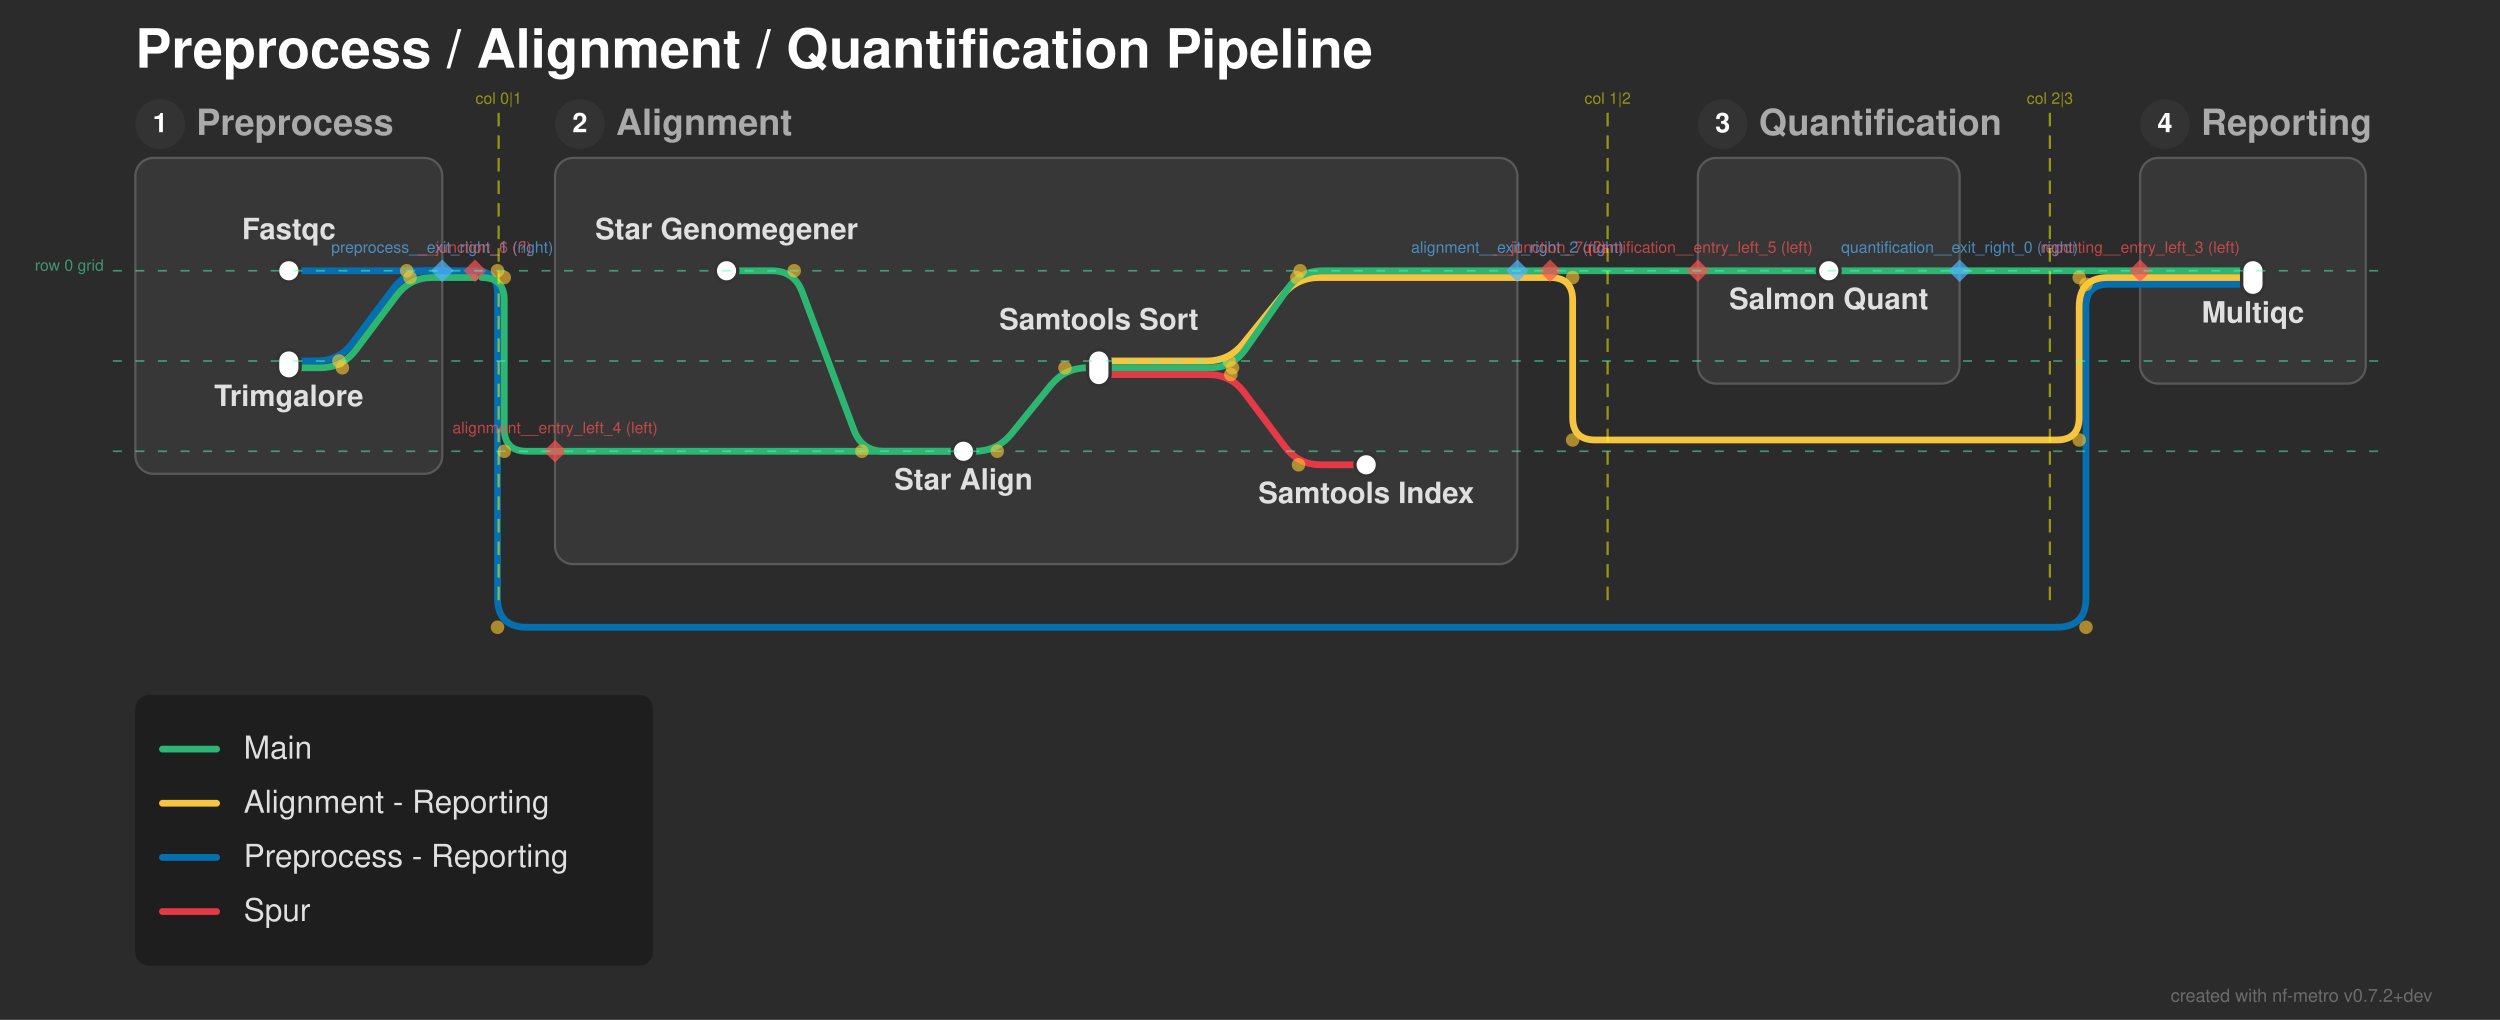
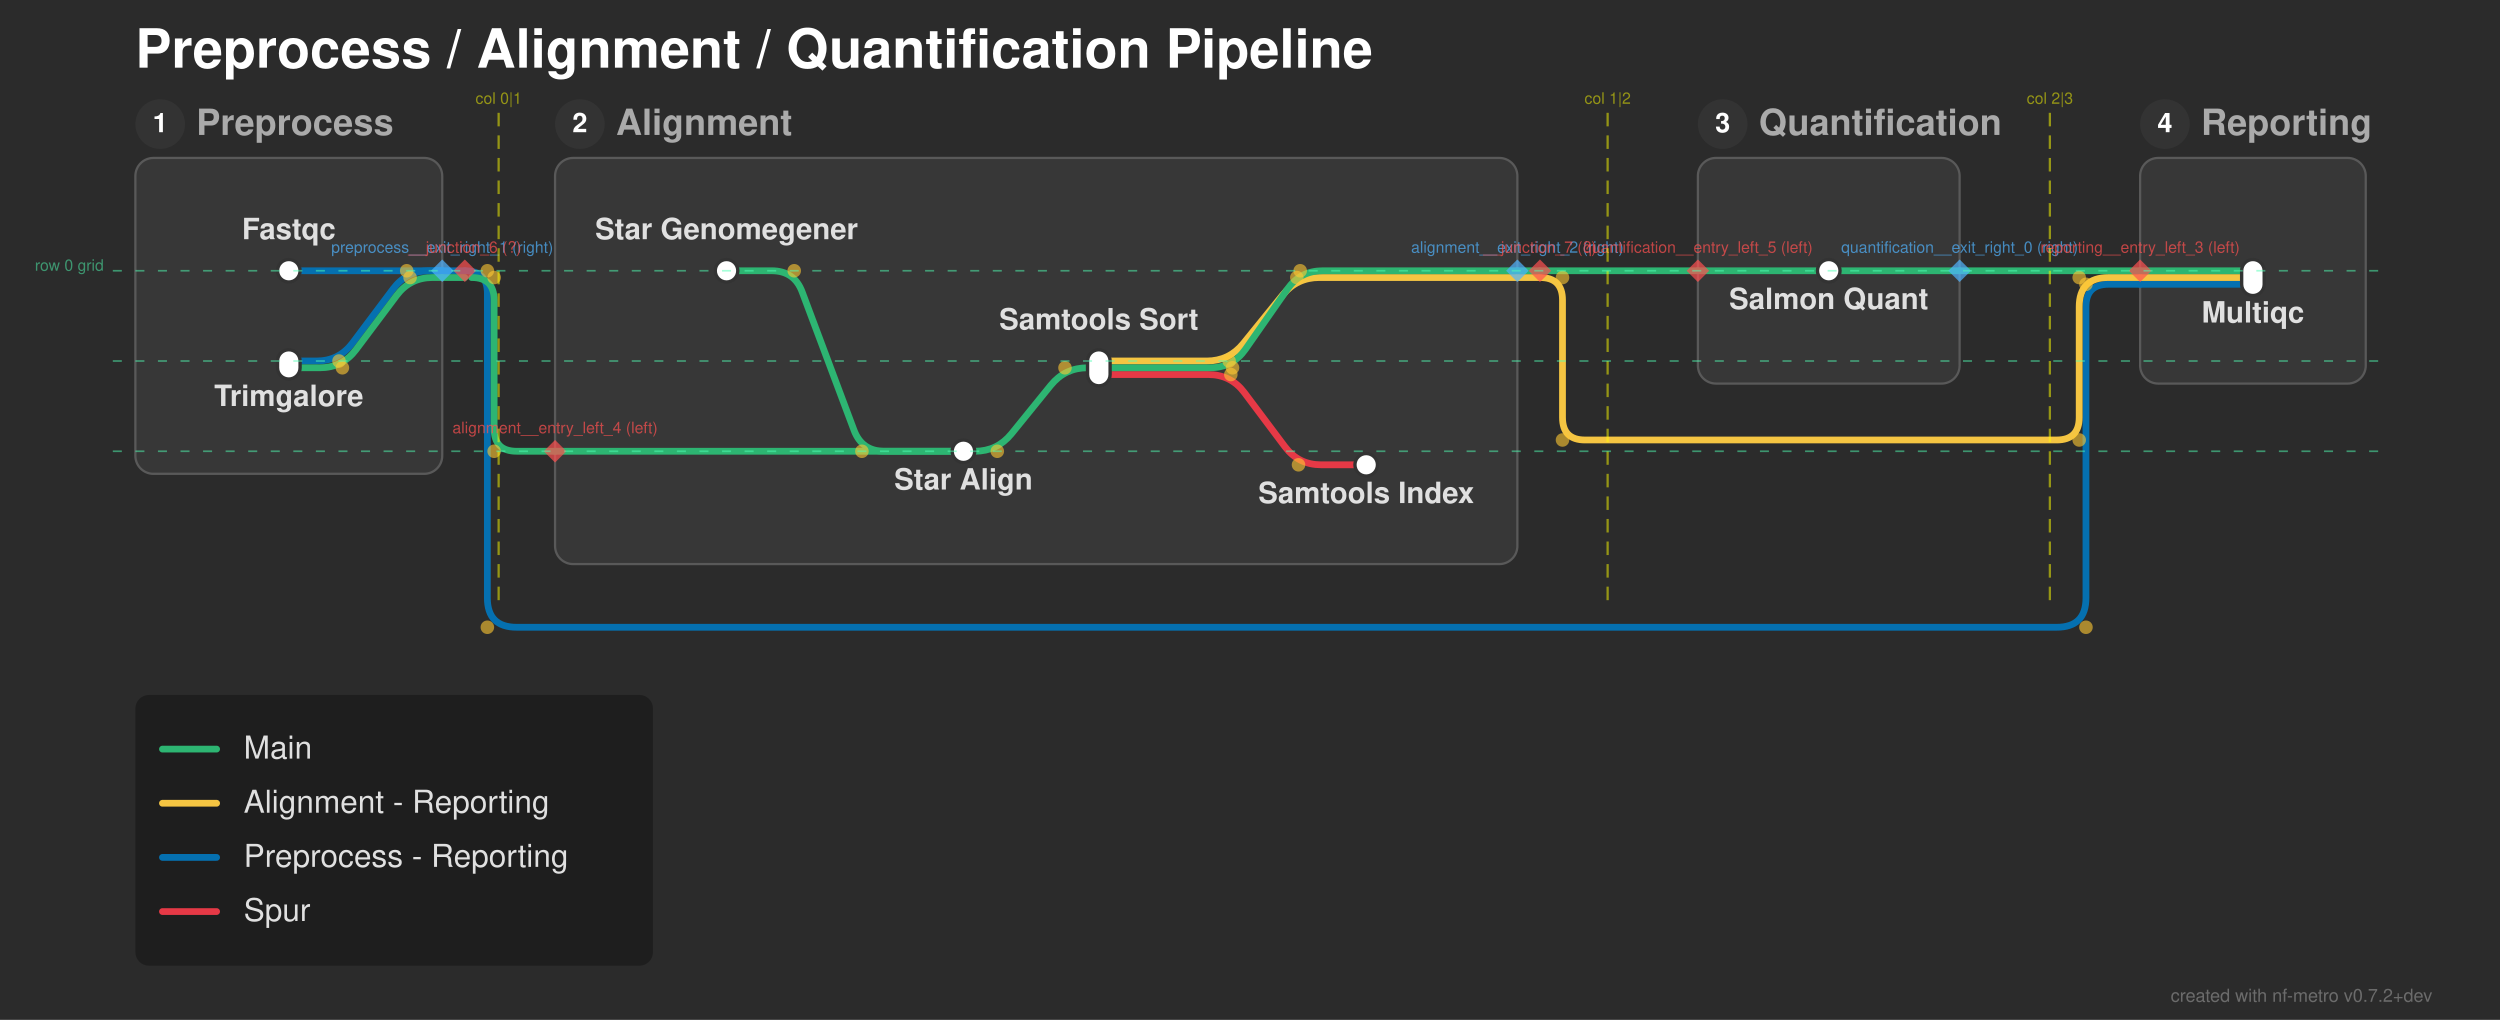
<svg xmlns="http://www.w3.org/2000/svg" width="1108" height="452" viewBox="0 0 1108 452">
  <defs>
</defs>
  <rect x="0" y="0" width="1108" height="452" fill="#2b2b2b" />
  <text x="60.0" y="30.0" font-size="24.0" fill="#ffffff" font-family="'Helvetica Neue', Helvetica, Arial, sans-serif" font-weight="bold" class="nf-metro-title">Preprocess / Alignment / Quantification Pipeline</text>
  <rect x="60.0" y="70.0" width="136.0" height="140.0" rx="8" ry="8" fill="#373737" stroke="#595959" stroke-width="1.0" class="nf-metro-section-box" data-section-id="preprocess" data-section-lines="main,preprocess_reporting" />
  <circle cx="71.0" cy="55.0" r="11" fill="#333333" class="nf-metro-section-num-circle" data-section-id="preprocess" />
  <text x="71.0" y="55.0" font-size="12" fill="#ffffff" font-family="'Helvetica Neue', Helvetica, Arial, sans-serif" font-weight="bold" text-anchor="middle" dy="0.3em" data-section-id="preprocess">1</text>
  <text x="87.0" y="55.0" font-size="16.0" fill="#aaaaaa" font-family="'Helvetica Neue', Helvetica, Arial, sans-serif" font-weight="bold" dy="0.3em" class="nf-metro-section-label" data-section-id="preprocess">Preprocess</text>
  <rect x="246.0" y="70.0" width="426.5" height="180.0" rx="8" ry="8" fill="#373737" stroke="#595959" stroke-width="1.0" class="nf-metro-section-box" data-section-id="alignment" data-section-lines="alignment_reporting,main,spur" />
  <circle cx="257.0" cy="55.0" r="11" fill="#333333" class="nf-metro-section-num-circle" data-section-id="alignment" />
  <text x="257.0" y="55.0" font-size="12" fill="#ffffff" font-family="'Helvetica Neue', Helvetica, Arial, sans-serif" font-weight="bold" text-anchor="middle" dy="0.3em" data-section-id="alignment">2</text>
  <text x="273.0" y="55.0" font-size="16.0" fill="#aaaaaa" font-family="'Helvetica Neue', Helvetica, Arial, sans-serif" font-weight="bold" dy="0.3em" class="nf-metro-section-label" data-section-id="alignment">Alignment</text>
  <rect x="752.5" y="70.0" width="116.0" height="100.0" rx="8" ry="8" fill="#373737" stroke="#595959" stroke-width="1.0" class="nf-metro-section-box" data-section-id="quantification" data-section-lines="main" />
  <circle cx="763.5" cy="55.0" r="11" fill="#333333" class="nf-metro-section-num-circle" data-section-id="quantification" />
  <text x="763.5" y="55.0" font-size="12" fill="#ffffff" font-family="'Helvetica Neue', Helvetica, Arial, sans-serif" font-weight="bold" text-anchor="middle" dy="0.3em" data-section-id="quantification">3</text>
  <text x="779.5" y="55.0" font-size="16.0" fill="#aaaaaa" font-family="'Helvetica Neue', Helvetica, Arial, sans-serif" font-weight="bold" dy="0.3em" class="nf-metro-section-label" data-section-id="quantification">Quantification</text>
  <rect x="948.5" y="70.0" width="100.0" height="100.0" rx="8" ry="8" fill="#373737" stroke="#595959" stroke-width="1.0" class="nf-metro-section-box" data-section-id="reporting" data-section-lines="alignment_reporting,main,preprocess_reporting" />
  <circle cx="959.5" cy="55.0" r="11" fill="#333333" class="nf-metro-section-num-circle" data-section-id="reporting" />
  <text x="959.5" y="55.0" font-size="12" fill="#ffffff" font-family="'Helvetica Neue', Helvetica, Arial, sans-serif" font-weight="bold" text-anchor="middle" dy="0.3em" data-section-id="reporting">4</text>
  <text x="975.5" y="55.0" font-size="16.0" fill="#aaaaaa" font-family="'Helvetica Neue', Helvetica, Arial, sans-serif" font-weight="bold" dy="0.3em" class="nf-metro-section-label" data-section-id="reporting">Reporting</text>
  <path d="M487.0,166.0 L535.5,166.0 Q545.5,166.0,551.5,174.0 L569.5,198.0 Q575.5,206.0,585.5,206.0 L605.5,206.0" stroke="#e63946" stroke-width="3.0" fill="none" stroke-linecap="round" stroke-linejoin="round" class="metro-line-spur" data-line-id="spur" />
  <path d="M128.0,120.0 L196.0,120.0" stroke="#0570b0" stroke-width="3.0" stroke-linecap="round" class="metro-line-preprocess_reporting" data-line-id="preprocess_reporting" />
  <path d="M948.5,126.0 L998.5,126.0" stroke="#0570b0" stroke-width="3.0" stroke-linecap="round" class="metro-line-preprocess_reporting" data-line-id="preprocess_reporting" />
  <path d="M128.0,160.0 L140.25,160.0 Q150.25,160.0,156.25,152.0 L174.25,128.0 Q180.25,120.0,190.25,120.0 L196.0,120.0" stroke="#0570b0" stroke-width="3.0" fill="none" stroke-linecap="round" stroke-linejoin="round" class="metro-line-preprocess_reporting" data-line-id="preprocess_reporting" />
-   <path d="M196.0,120.0 L210.5,120.0" stroke="#0570b0" stroke-width="3.0" stroke-linecap="round" class="metro-line-preprocess_reporting" data-line-id="preprocess_reporting" />
-   <path d="M210.5,120.0 L210.5,120.0 Q220.5,120.0,220.5,130.0 L220.5,265.0 Q220.5,278.0,233.5,278.0 L911.5,278.0 Q924.5,278.0,924.5,265.0 L924.5,136.0 Q924.5,126.0,934.5,126.0 L948.5,126.0" stroke="#0570b0" stroke-width="3.0" fill="none" stroke-linecap="round" stroke-linejoin="round" class="metro-line-preprocess_reporting" data-line-id="preprocess_reporting" />
+   <path d="M196.0,120.0 L206.0,120.0" stroke="#0570b0" stroke-width="3.0" stroke-linecap="round" class="metro-line-preprocess_reporting" data-line-id="preprocess_reporting" />
+   <path d="M206.0,120.0 L206.0,120.0 Q216.0,120.0,216.0,130.0 L216.0,265.0 Q216.0,278.0,229.0,278.0 L911.5,278.0 Q924.5,278.0,924.5,265.0 L924.5,136.0 Q924.5,126.0,934.5,126.0 L948.5,126.0" stroke="#0570b0" stroke-width="3.0" fill="none" stroke-linecap="round" stroke-linejoin="round" class="metro-line-preprocess_reporting" data-line-id="preprocess_reporting" />
  <path d="M487.0,160.0 L534.75,160.0 Q544.75,160.0,551.048,152.232 L568.452,130.768 Q574.75,123.0,584.75,123.0 L672.5,123.0" stroke="#f5c542" stroke-width="3.0" fill="none" stroke-linecap="round" stroke-linejoin="round" class="metro-line-alignment_reporting" data-line-id="alignment_reporting" />
  <path d="M948.5,123.0 L998.5,123.0" stroke="#f5c542" stroke-width="3.0" stroke-linecap="round" class="metro-line-alignment_reporting" data-line-id="alignment_reporting" />
-   <path d="M672.5,123.0 L687.0,123.0" stroke="#f5c542" stroke-width="3.0" stroke-linecap="round" class="metro-line-alignment_reporting" data-line-id="alignment_reporting" />
-   <path d="M687.0,123.0 L687.0,123.0 Q697.0,123.0,697.0,133.0 L697.0,185.0 Q697.0,195.0,707.0,195.0 L911.5,195.0 Q921.5,195.0,921.5,185.0 L921.5,136.0 Q921.5,123.0,934.5,123.0 L948.5,123.0" stroke="#f5c542" stroke-width="3.0" fill="none" stroke-linecap="round" stroke-linejoin="round" class="metro-line-alignment_reporting" data-line-id="alignment_reporting" />
+   <path d="M672.5,123.0 L682.5,123.0" stroke="#f5c542" stroke-width="3.0" stroke-linecap="round" class="metro-line-alignment_reporting" data-line-id="alignment_reporting" />
+   <path d="M682.5,123.0 L682.5,123.0 Q692.5,123.0,692.5,133.0 L692.5,185.0 Q692.5,195.0,702.5,195.0 L911.5,195.0 Q921.5,195.0,921.5,185.0 L921.5,136.0 Q921.5,123.0,934.5,123.0 L948.5,123.0" stroke="#f5c542" stroke-width="3.0" fill="none" stroke-linecap="round" stroke-linejoin="round" class="metro-line-alignment_reporting" data-line-id="alignment_reporting" />
  <path d="M322.0,120.0 L342.0,120.0 Q352.0,120.0,355.511,129.363 L378.489,190.637 Q382.0,200.0,392.0,200.0 L427.0,200.0" stroke="#2db572" stroke-width="3.0" fill="none" stroke-linecap="round" stroke-linejoin="round" class="metro-line-main" data-line-id="main" />
  <path d="M427.0,200.0 L432.0,200.0 Q442.0,200.0,448.298,192.232 L465.702,170.768 Q472.0,163.0,482.0,163.0 L487.0,163.0" stroke="#2db572" stroke-width="3.0" fill="none" stroke-linecap="round" stroke-linejoin="round" class="metro-line-main" data-line-id="main" />
  <path d="M810.5,120.0 L868.5,120.0" stroke="#2db572" stroke-width="3.0" stroke-linecap="round" class="metro-line-main" data-line-id="main" />
  <path d="M948.5,120.0 L998.5,120.0" stroke="#2db572" stroke-width="3.0" stroke-linecap="round" class="metro-line-main" data-line-id="main" />
  <path d="M128.0,163.0 L141.75,163.0 Q151.75,163.0,157.75,155.0 L175.75,131.0 Q181.75,123.0,191.75,123.0 L196.0,123.0" stroke="#2db572" stroke-width="3.0" fill="none" stroke-linecap="round" stroke-linejoin="round" class="metro-line-main" data-line-id="main" />
  <path d="M246.0,200.0 L427.0,200.0" stroke="#2db572" stroke-width="3.0" stroke-linecap="round" class="metro-line-main" data-line-id="main" />
  <path d="M487.0,163.0 L536.25,163.0 Q546.25,163.0,551.972,154.799 L570.528,128.201 Q576.25,120.0,586.25,120.0 L672.5,120.0" stroke="#2db572" stroke-width="3.0" fill="none" stroke-linecap="round" stroke-linejoin="round" class="metro-line-main" data-line-id="main" />
  <path d="M752.5,120.0 L810.5,120.0" stroke="#2db572" stroke-width="3.0" stroke-linecap="round" class="metro-line-main" data-line-id="main" />
  <path d="M868.5,120.0 L948.5,120.0" stroke="#2db572" stroke-width="3.0" stroke-linecap="round" class="metro-line-main" data-line-id="main" />
-   <path d="M196.0,123.0 L210.5,123.0" stroke="#2db572" stroke-width="3.0" stroke-linecap="round" class="metro-line-main" data-line-id="main" />
-   <path d="M213.5,123.0 L213.5,123.0 Q223.5,123.0,223.5,133.0 L223.5,190.0 Q223.5,200.0,233.5,200.0 L246.0,200.0" stroke="#2db572" stroke-width="3.0" fill="none" stroke-linecap="round" stroke-linejoin="round" class="metro-line-main" data-line-id="main" />
-   <path d="M672.5,120.0 L687.0,120.0" stroke="#2db572" stroke-width="3.0" stroke-linecap="round" class="metro-line-main" data-line-id="main" />
-   <path d="M687.0,120.0 L752.5,120.0" stroke="#2db572" stroke-width="3.0" stroke-linecap="round" class="metro-line-main" data-line-id="main" />
+   <path d="M196.0,123.0 L206.0,123.0" stroke="#2db572" stroke-width="3.0" stroke-linecap="round" class="metro-line-main" data-line-id="main" />
+   <path d="M209.0,123.0 L209.0,123.0 Q219.0,123.0,219.0,133.0 L219.0,190.0 Q219.0,200.0,229.0,200.0 L246.0,200.0" stroke="#2db572" stroke-width="3.0" fill="none" stroke-linecap="round" stroke-linejoin="round" class="metro-line-main" data-line-id="main" />
+   <path d="M672.5,120.0 L682.5,120.0" stroke="#2db572" stroke-width="3.0" stroke-linecap="round" class="metro-line-main" data-line-id="main" />
+   <path d="M682.5,120.0 L752.5,120.0" stroke="#2db572" stroke-width="3.0" stroke-linecap="round" class="metro-line-main" data-line-id="main" />
  <rect x="123.0" y="115.0" width="10.0" height="10.0" rx="5.0" ry="5.0" fill="#ffffff" stroke="#333333" stroke-width="1.5" class="nf-metro-station" data-station-id="fastqc" data-station-lines="preprocess_reporting" data-station-label="Fastqc" data-section-id="preprocess" data-section-name="Preprocess" />
  <rect x="123.0" y="155.0" width="10.0" height="13.0" rx="5.0" ry="5.0" fill="#ffffff" stroke="#333333" stroke-width="1.5" class="nf-metro-station" data-station-id="trimgalore" data-station-lines="main,preprocess_reporting" data-station-label="Trimgalore" data-section-id="preprocess" data-section-name="Preprocess" />
  <rect x="317.0" y="115.0" width="10.0" height="10.0" rx="5.0" ry="5.0" fill="#ffffff" stroke="#333333" stroke-width="1.5" class="nf-metro-station" data-station-id="star_genomegenerate" data-station-lines="main" data-station-label="Star Genomegener" data-section-id="alignment" data-section-name="Alignment" />
  <rect x="422.0" y="195.0" width="10.0" height="10.0" rx="5.0" ry="5.0" fill="#ffffff" stroke="#333333" stroke-width="1.5" class="nf-metro-station" data-station-id="star_align" data-station-lines="main" data-station-label="Star Align" data-section-id="alignment" data-section-name="Alignment" />
  <rect x="482.0" y="155.0" width="10.0" height="16.0" rx="5.0" ry="5.0" fill="#ffffff" stroke="#333333" stroke-width="1.5" class="nf-metro-station" data-station-id="samtools_sort" data-station-lines="alignment_reporting,main,spur" data-station-label="Samtools Sort" data-section-id="alignment" data-section-name="Alignment" />
  <rect x="600.5" y="201.0" width="10.0" height="10.0" rx="5.0" ry="5.0" fill="#ffffff" stroke="#333333" stroke-width="1.5" class="nf-metro-station" data-station-id="samtools_index" data-station-lines="spur" data-station-label="Samtools Index" data-section-id="alignment" data-section-name="Alignment" />
  <rect x="805.5" y="115.0" width="10.0" height="10.0" rx="5.0" ry="5.0" fill="#ffffff" stroke="#333333" stroke-width="1.5" class="nf-metro-station" data-station-id="salmon_quant" data-station-lines="main" data-station-label="Salmon Quant" data-section-id="quantification" data-section-name="Quantification" />
  <rect x="993.5" y="115.0" width="10.0" height="16.0" rx="5.0" ry="5.0" fill="#ffffff" stroke="#333333" stroke-width="1.5" class="nf-metro-station" data-station-id="multiqc" data-station-lines="alignment_reporting,main,preprocess_reporting" data-station-label="Multiqc" data-section-id="reporting" data-section-name="Reporting" />
  <text x="322.0" y="106.0" font-size="13.0" fill="#e0e0e0" font-family="'Helvetica Neue', Helvetica, Arial, sans-serif" font-weight="bold" text-anchor="middle" dominant-baseline="auto" data-station-id="star_genomegenerate" class="nf-metro-station-label">Star Genomegener</text>
  <text x="128.0" y="106.0" font-size="13.0" fill="#e0e0e0" font-family="'Helvetica Neue', Helvetica, Arial, sans-serif" font-weight="bold" text-anchor="middle" dominant-baseline="auto" data-station-id="fastqc" class="nf-metro-station-label">Fastqc</text>
  <text x="810.5" y="131.0" font-size="13.0" fill="#e0e0e0" font-family="'Helvetica Neue', Helvetica, Arial, sans-serif" font-weight="bold" text-anchor="middle" dominant-baseline="hanging" data-station-id="salmon_quant" class="nf-metro-station-label">Salmon Quant</text>
  <text x="998.5" y="137.0" font-size="13.0" fill="#e0e0e0" font-family="'Helvetica Neue', Helvetica, Arial, sans-serif" font-weight="bold" text-anchor="middle" dominant-baseline="hanging" data-station-id="multiqc" class="nf-metro-station-label">Multiqc</text>
  <text x="128.0" y="174.0" font-size="13.0" fill="#e0e0e0" font-family="'Helvetica Neue', Helvetica, Arial, sans-serif" font-weight="bold" text-anchor="middle" dominant-baseline="hanging" data-station-id="trimgalore" class="nf-metro-station-label">Trimgalore</text>
  <text x="427.0" y="211.0" font-size="13.0" fill="#e0e0e0" font-family="'Helvetica Neue', Helvetica, Arial, sans-serif" font-weight="bold" text-anchor="middle" dominant-baseline="hanging" data-station-id="star_align" class="nf-metro-station-label">Star Align</text>
  <text x="487.0" y="146.0" font-size="13.0" fill="#e0e0e0" font-family="'Helvetica Neue', Helvetica, Arial, sans-serif" font-weight="bold" text-anchor="middle" dominant-baseline="auto" data-station-id="samtools_sort" class="nf-metro-station-label">Samtools Sort</text>
  <text x="605.5" y="217.0" font-size="13.0" fill="#e0e0e0" font-family="'Helvetica Neue', Helvetica, Arial, sans-serif" font-weight="bold" text-anchor="middle" dominant-baseline="hanging" data-station-id="samtools_index" class="nf-metro-station-label">Samtools Index</text>
  <circle cx="352.0" cy="120.0" r="3.0" fill="rgba(255, 200, 50, 0.6)" />
  <circle cx="382.0" cy="200.0" r="3.0" fill="rgba(255, 200, 50, 0.6)" />
  <circle cx="442.0" cy="200.0" r="3.0" fill="rgba(255, 200, 50, 0.6)" />
  <circle cx="472.0" cy="163.0" r="3.0" fill="rgba(255, 200, 50, 0.6)" />
  <circle cx="545.5" cy="166.0" r="3.0" fill="rgba(255, 200, 50, 0.6)" />
  <circle cx="575.5" cy="206.0" r="3.0" fill="rgba(255, 200, 50, 0.6)" />
  <circle cx="151.75" cy="163.0" r="3.0" fill="rgba(255, 200, 50, 0.6)" />
  <circle cx="181.75" cy="123.0" r="3.0" fill="rgba(255, 200, 50, 0.6)" />
  <circle cx="546.25" cy="163.0" r="3.0" fill="rgba(255, 200, 50, 0.6)" />
  <circle cx="576.25" cy="120.0" r="3.0" fill="rgba(255, 200, 50, 0.6)" />
  <circle cx="150.25" cy="160.0" r="3.0" fill="rgba(255, 200, 50, 0.6)" />
  <circle cx="180.25" cy="120.0" r="3.0" fill="rgba(255, 200, 50, 0.6)" />
  <circle cx="544.75" cy="160.0" r="3.0" fill="rgba(255, 200, 50, 0.6)" />
  <circle cx="574.75" cy="123.0" r="3.0" fill="rgba(255, 200, 50, 0.6)" />
-   <circle cx="223.5" cy="123.0" r="3.0" fill="rgba(255, 200, 50, 0.6)" />
-   <circle cx="223.5" cy="200.0" r="3.0" fill="rgba(255, 200, 50, 0.6)" />
-   <circle cx="220.5" cy="120.0" r="3.0" fill="rgba(255, 200, 50, 0.6)" />
-   <circle cx="220.5" cy="278.0" r="3.0" fill="rgba(255, 200, 50, 0.6)" />
+   <circle cx="219.0" cy="123.0" r="3.0" fill="rgba(255, 200, 50, 0.6)" />
+   <circle cx="219.0" cy="200.0" r="3.0" fill="rgba(255, 200, 50, 0.6)" />
+   <circle cx="216.0" cy="120.0" r="3.0" fill="rgba(255, 200, 50, 0.6)" />
+   <circle cx="216.0" cy="278.0" r="3.0" fill="rgba(255, 200, 50, 0.6)" />
  <circle cx="924.5" cy="278.0" r="3.0" fill="rgba(255, 200, 50, 0.6)" />
  <circle cx="924.5" cy="126.0" r="3.0" fill="rgba(255, 200, 50, 0.6)" />
-   <circle cx="697.0" cy="123.0" r="3.0" fill="rgba(255, 200, 50, 0.6)" />
-   <circle cx="697.0" cy="195.0" r="3.0" fill="rgba(255, 200, 50, 0.6)" />
+   <circle cx="692.5" cy="123.0" r="3.0" fill="rgba(255, 200, 50, 0.6)" />
+   <circle cx="692.5" cy="195.0" r="3.0" fill="rgba(255, 200, 50, 0.6)" />
  <circle cx="921.5" cy="195.0" r="3.0" fill="rgba(255, 200, 50, 0.6)" />
  <circle cx="921.5" cy="123.0" r="3.0" fill="rgba(255, 200, 50, 0.6)" />
  <path d="M868.5,115.0 L873.5,120.0 L868.5,125.0 L863.5,120.0 Z" fill="rgba(80, 180, 255, 0.7)" stroke="none" />
  <text x="868.5" y="112.0" font-size="7" fill="rgba(80, 180, 255, 0.7)" font-family="'Helvetica Neue', Helvetica, Arial, sans-serif" text-anchor="middle" dominant-baseline="auto">quantification__exit_right_0 (right)</text>
  <path d="M196.0,115.0 L201.0,120.0 L196.0,125.0 L191.0,120.0 Z" fill="rgba(80, 180, 255, 0.7)" stroke="none" />
  <text x="196.0" y="112.0" font-size="7" fill="rgba(80, 180, 255, 0.7)" font-family="'Helvetica Neue', Helvetica, Arial, sans-serif" text-anchor="middle" dominant-baseline="auto">preprocess__exit_right_1 (right)</text>
  <path d="M672.5,115.0 L677.5,120.0 L672.5,125.0 L667.5,120.0 Z" fill="rgba(80, 180, 255, 0.7)" stroke="none" />
  <text x="672.5" y="112.0" font-size="7" fill="rgba(80, 180, 255, 0.7)" font-family="'Helvetica Neue', Helvetica, Arial, sans-serif" text-anchor="middle" dominant-baseline="auto">alignment__exit_right_2 (right)</text>
  <path d="M948.5,115.0 L953.5,120.0 L948.5,125.0 L943.5,120.0 Z" fill="rgba(255, 80, 80, 0.7)" stroke="none" />
  <text x="948.5" y="112.0" font-size="7" fill="rgba(255, 80, 80, 0.7)" font-family="'Helvetica Neue', Helvetica, Arial, sans-serif" text-anchor="middle" dominant-baseline="auto">reporting__entry_left_3 (left)</text>
  <path d="M246.0,195.0 L251.0,200.0 L246.0,205.0 L241.0,200.0 Z" fill="rgba(255, 80, 80, 0.7)" stroke="none" />
  <text x="246.0" y="192.0" font-size="7" fill="rgba(255, 80, 80, 0.7)" font-family="'Helvetica Neue', Helvetica, Arial, sans-serif" text-anchor="middle" dominant-baseline="auto">alignment__entry_left_4 (left)</text>
  <path d="M752.5,115.0 L757.5,120.0 L752.5,125.0 L747.5,120.0 Z" fill="rgba(255, 80, 80, 0.7)" stroke="none" />
  <text x="752.5" y="112.0" font-size="7" fill="rgba(255, 80, 80, 0.7)" font-family="'Helvetica Neue', Helvetica, Arial, sans-serif" text-anchor="middle" dominant-baseline="auto">quantification__entry_left_5 (left)</text>
-   <path d="M210.5,115.0 L215.5,120.0 L210.5,125.0 L205.5,120.0 Z" fill="rgba(255, 80, 80, 0.7)" stroke="none" />
-   <text x="210.5" y="112.0" font-size="7" fill="rgba(255, 80, 80, 0.7)" font-family="'Helvetica Neue', Helvetica, Arial, sans-serif" text-anchor="middle" dominant-baseline="auto">__junction_6 (?)</text>
-   <path d="M687.0,115.0 L692.0,120.0 L687.0,125.0 L682.0,120.0 Z" fill="rgba(255, 80, 80, 0.7)" stroke="none" />
-   <text x="687.0" y="112.0" font-size="7" fill="rgba(255, 80, 80, 0.7)" font-family="'Helvetica Neue', Helvetica, Arial, sans-serif" text-anchor="middle" dominant-baseline="auto">__junction_7 (?)</text>
+   <path d="M206.0,115.0 L211.0,120.0 L206.0,125.0 L201.0,120.0 Z" fill="rgba(255, 80, 80, 0.7)" stroke="none" />
+   <text x="206.0" y="112.0" font-size="7" fill="rgba(255, 80, 80, 0.7)" font-family="'Helvetica Neue', Helvetica, Arial, sans-serif" text-anchor="middle" dominant-baseline="auto">__junction_6 (?)</text>
+   <path d="M682.5,115.0 L687.5,120.0 L682.5,125.0 L677.5,120.0 Z" fill="rgba(255, 80, 80, 0.7)" stroke="none" />
+   <text x="682.5" y="112.0" font-size="7" fill="rgba(255, 80, 80, 0.7)" font-family="'Helvetica Neue', Helvetica, Arial, sans-serif" text-anchor="middle" dominant-baseline="auto">__junction_7 (?)</text>
  <path d="M221.0,50.0 L221.0,270.0" stroke="rgba(255, 255, 0, 0.5)" stroke-width="1" stroke-dasharray="6,4" />
  <text x="221.0" y="46.0" font-size="7" fill="rgba(255, 255, 0, 0.5)" font-family="'Helvetica Neue', Helvetica, Arial, sans-serif" text-anchor="middle">col 0|1</text>
  <path d="M712.5,50.0 L712.5,270.0" stroke="rgba(255, 255, 0, 0.5)" stroke-width="1" stroke-dasharray="6,4" />
  <text x="712.5" y="46.0" font-size="7" fill="rgba(255, 255, 0, 0.5)" font-family="'Helvetica Neue', Helvetica, Arial, sans-serif" text-anchor="middle">col 1|2</text>
  <path d="M908.5,50.0 L908.5,270.0" stroke="rgba(255, 255, 0, 0.5)" stroke-width="1" stroke-dasharray="6,4" />
  <text x="908.5" y="46.0" font-size="7" fill="rgba(255, 255, 0, 0.5)" font-family="'Helvetica Neue', Helvetica, Arial, sans-serif" text-anchor="middle">col 2|3</text>
  <path d="M50.0,120.0 L1058.5,120.0" stroke="rgba(80, 255, 180, 0.5)" stroke-width="0.75" stroke-dasharray="4,6" />
  <text x="46.0" y="120.0" font-size="7" fill="rgba(80, 255, 180, 0.5)" font-family="'Helvetica Neue', Helvetica, Arial, sans-serif" text-anchor="end">row 0 grid</text>
  <path d="M50.0,160.0 L1058.5,160.0" stroke="rgba(80, 255, 180, 0.5)" stroke-width="0.75" stroke-dasharray="4,6" />
  <path d="M50.0,200.0 L1058.5,200.0" stroke="rgba(80, 255, 180, 0.5)" stroke-width="0.75" stroke-dasharray="4,6" />
  <rect x="60.0" y="308.0" width="229.4" height="120.0" rx="6" ry="6" fill="rgba(0, 0, 0, 0.3)" />
  <path d="M72.0,332.0 L96.0,332.0" stroke="#2db572" stroke-width="3.0" stroke-linecap="round" />
  <text x="108.0" y="332.0" font-size="14.0" fill="#e0e0e0" font-family="'Helvetica Neue', Helvetica, Arial, sans-serif" dy="0.3em">Main</text>
  <path d="M72.0,356.0 L96.0,356.0" stroke="#f5c542" stroke-width="3.0" stroke-linecap="round" />
  <text x="108.0" y="356.0" font-size="14.0" fill="#e0e0e0" font-family="'Helvetica Neue', Helvetica, Arial, sans-serif" dy="0.3em">Alignment - Reporting</text>
  <path d="M72.0,380.0 L96.0,380.0" stroke="#0570b0" stroke-width="3.0" stroke-linecap="round" />
  <text x="108.0" y="380.0" font-size="14.0" fill="#e0e0e0" font-family="'Helvetica Neue', Helvetica, Arial, sans-serif" dy="0.3em">Preprocess - Reporting</text>
  <path d="M72.0,404.0 L96.0,404.0" stroke="#e63946" stroke-width="3.0" stroke-linecap="round" />
  <text x="108.0" y="404.0" font-size="14.0" fill="#e0e0e0" font-family="'Helvetica Neue', Helvetica, Arial, sans-serif" dy="0.3em">Spur</text>
  <text x="1078.0" y="444.0" font-size="8" fill="rgba(150, 150, 150, 0.6)" font-family="'Helvetica Neue', Helvetica, Arial, sans-serif" text-anchor="end">created with nf-metro v0.7.2+dev</text>
</svg>
